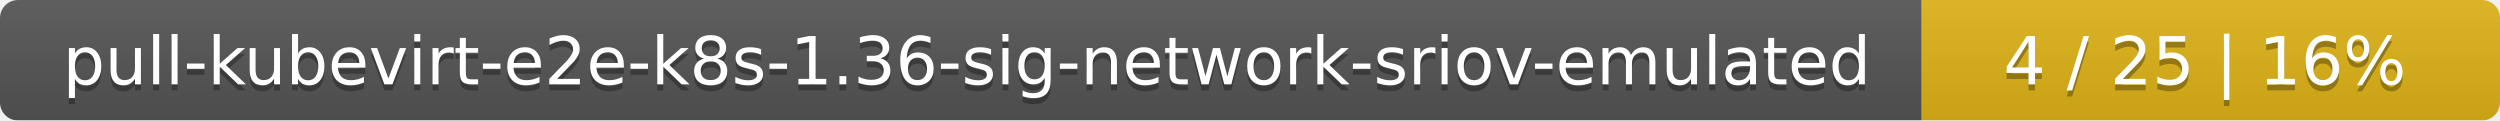
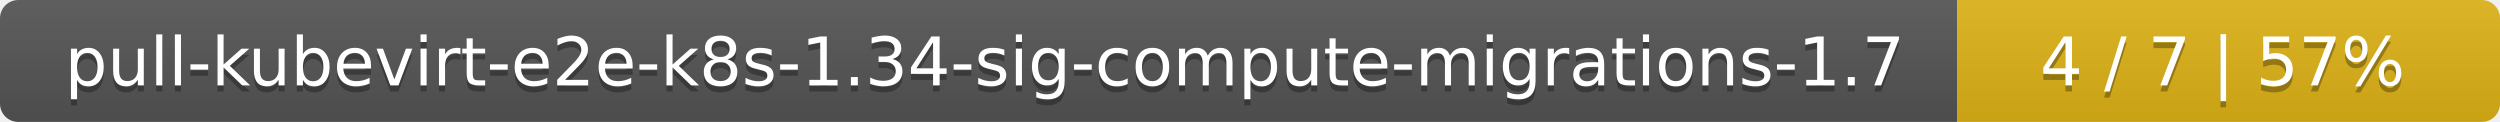
- <svg xmlns="http://www.w3.org/2000/svg" width="415" height="20">
+ <svg xmlns="http://www.w3.org/2000/svg" width="410" height="20">
  <linearGradient id="smooth" x2="0" y2="100%">
    <stop offset="0" stop-color="#bbb" stop-opacity=".1" />
    <stop offset="1" stop-opacity=".1" />
  </linearGradient>
  <mask id="round">
-     <rect width="415" height="20" rx="3" fill="#fff" />
+     <rect width="410" height="20" rx="3" fill="#fff" />
  </mask>
  <g mask="url(#round)">
-     <rect width="319" height="20" fill="#555" />
-     <rect x="319" width="96" height="20" fill="#dfb317" />
-     <rect width="415" height="20" fill="url(#smooth)" />
+     <rect width="321" height="20" fill="#555" />
+     <rect x="321" width="89" height="20" fill="#dfb317" />
+     <rect width="410" height="20" fill="url(#smooth)" />
  </g>
  <g fill="#fff" text-anchor="middle" font-family="DejaVu Sans,Verdana,Geneva,sans-serif" font-size="11">
-     <text x="160.5" y="15" fill="#010101" fill-opacity=".3">pull-kubevirt-e2e-k8s-1.36-sig-network-sriov-emulated</text>
-     <text x="160.5" y="14">pull-kubevirt-e2e-k8s-1.36-sig-network-sriov-emulated</text>
-     <text x="366" y="15" fill="#010101" fill-opacity=".3">4 / 25    |    16%</text>
-     <text x="366" y="14">4 / 25    |    16%</text>
+     <text x="161.5" y="15" fill="#010101" fill-opacity=".3">pull-kubevirt-e2e-k8s-1.34-sig-compute-migrations-1.7</text>
+     <text x="161.5" y="14">pull-kubevirt-e2e-k8s-1.34-sig-compute-migrations-1.7</text>
+     <text x="364.5" y="15" fill="#010101" fill-opacity=".3">4 / 7    |    57%</text>
+     <text x="364.5" y="14">4 / 7    |    57%</text>
  </g>
</svg>
